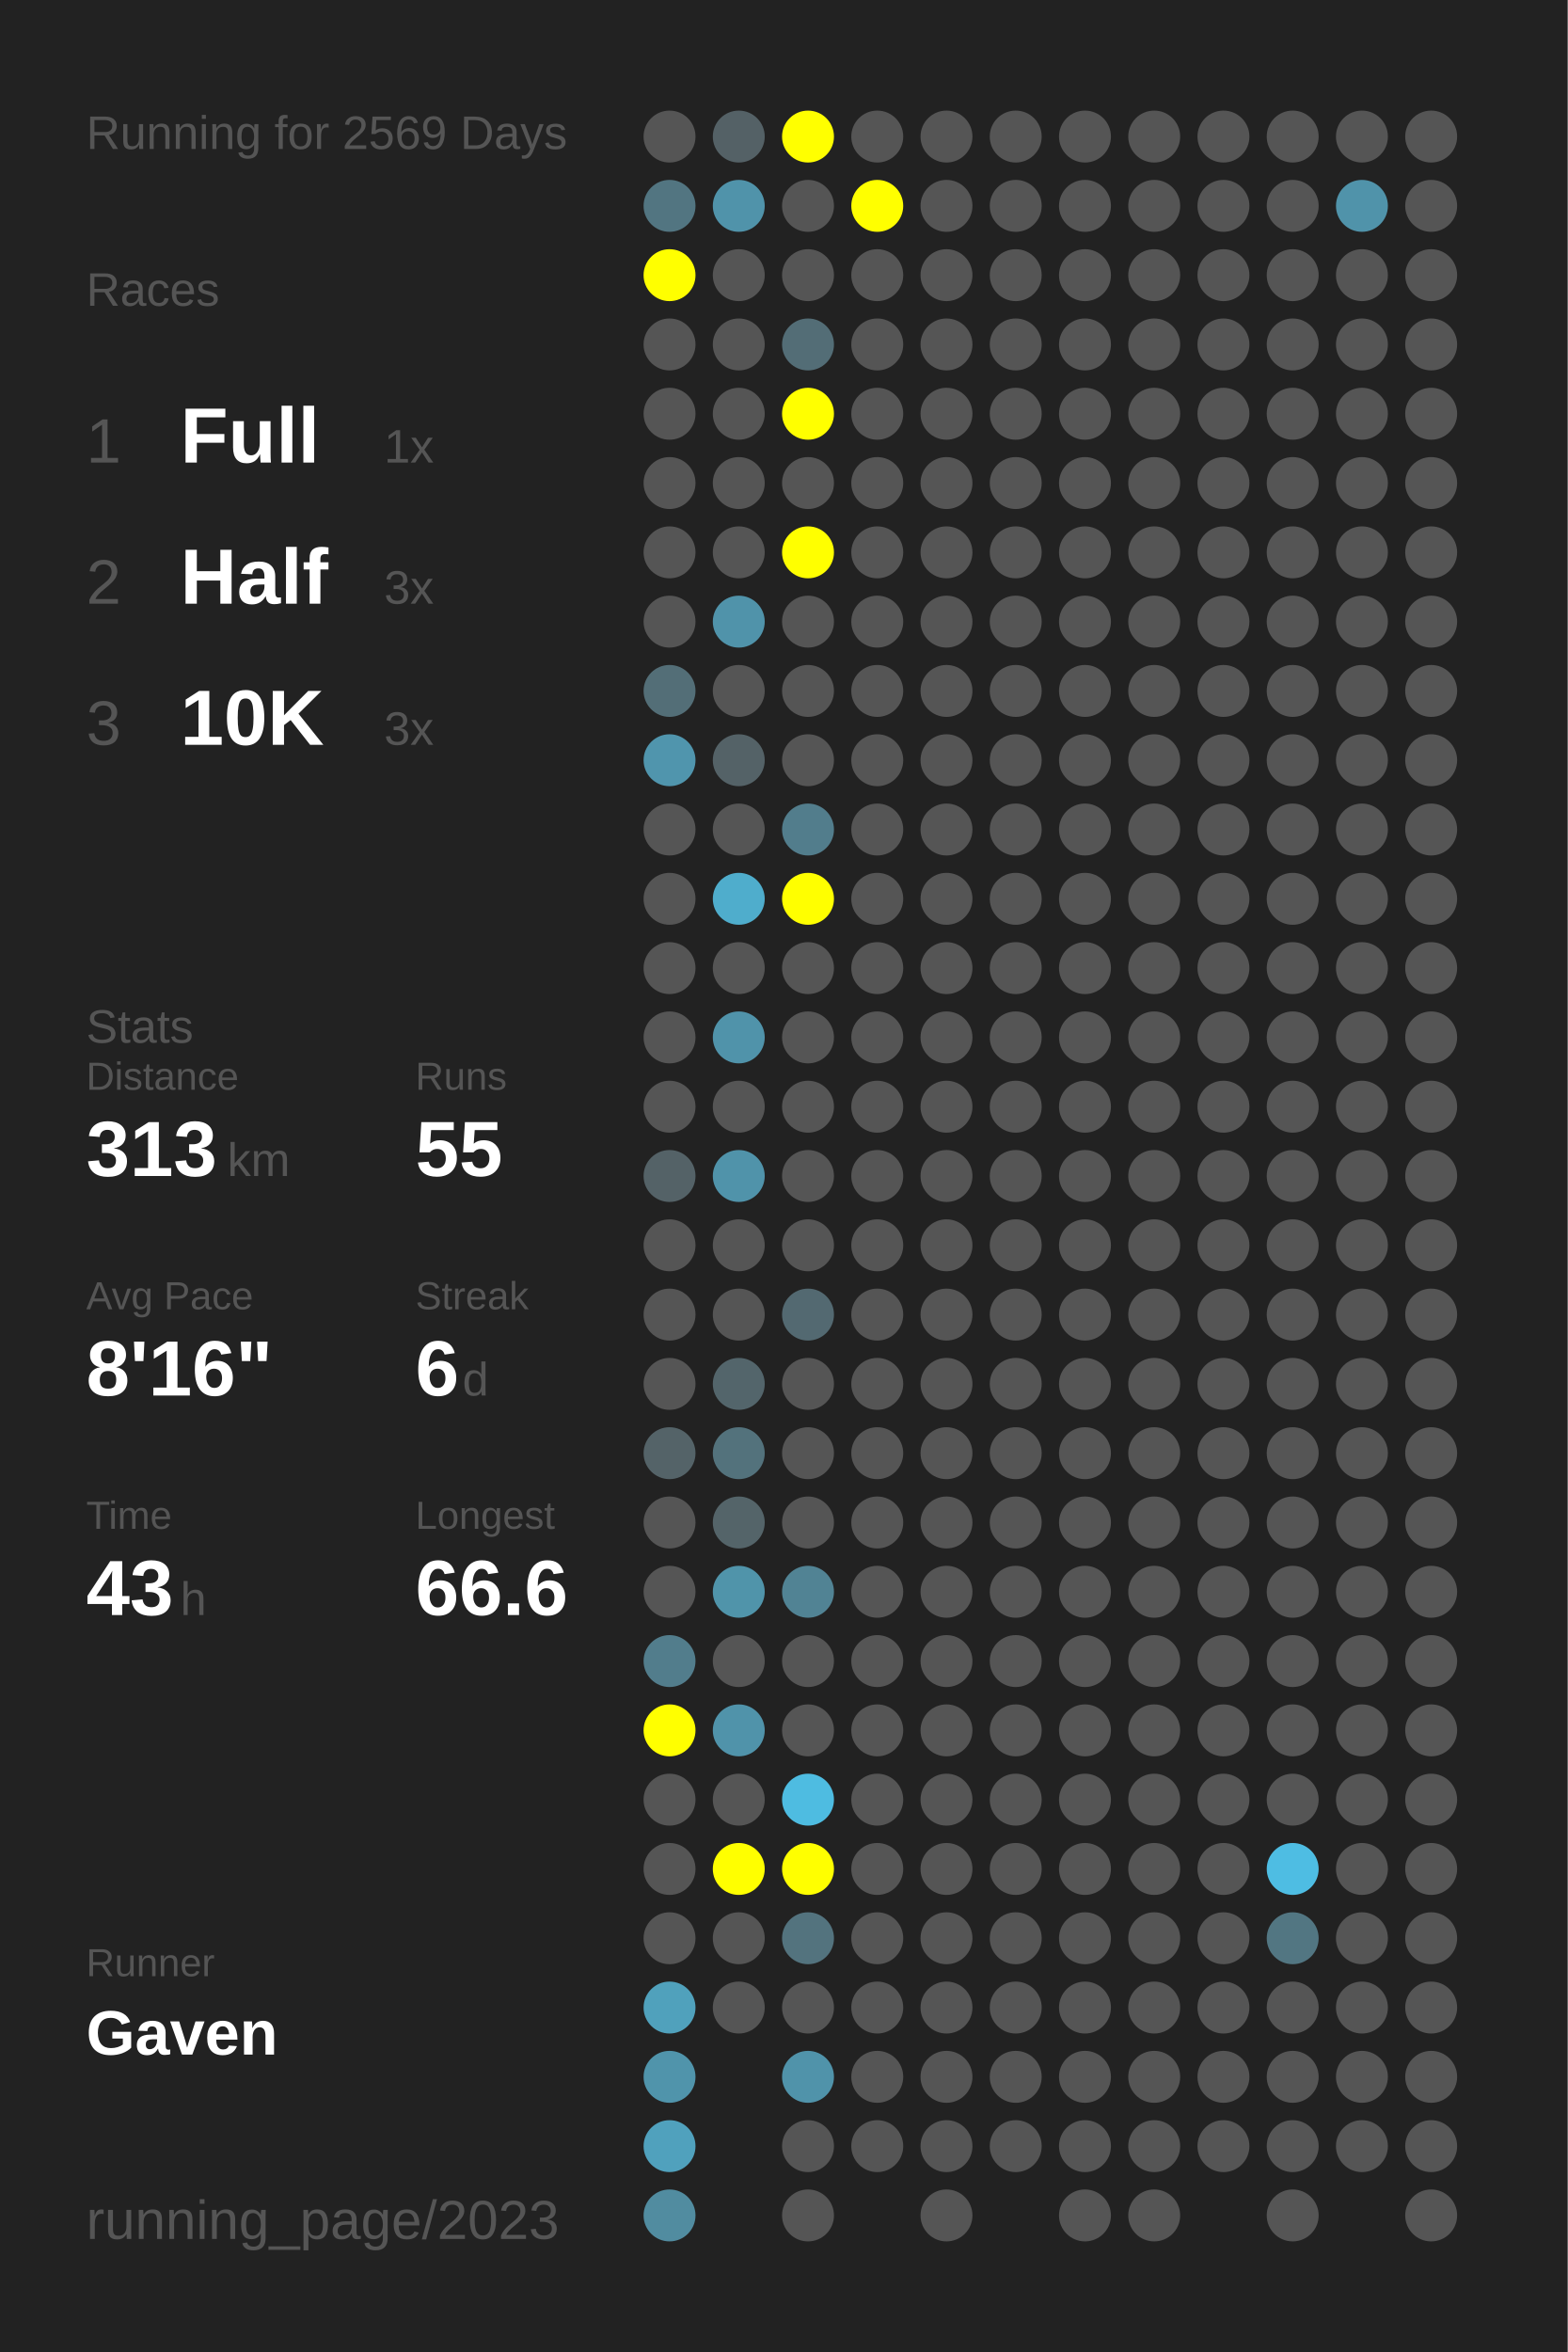
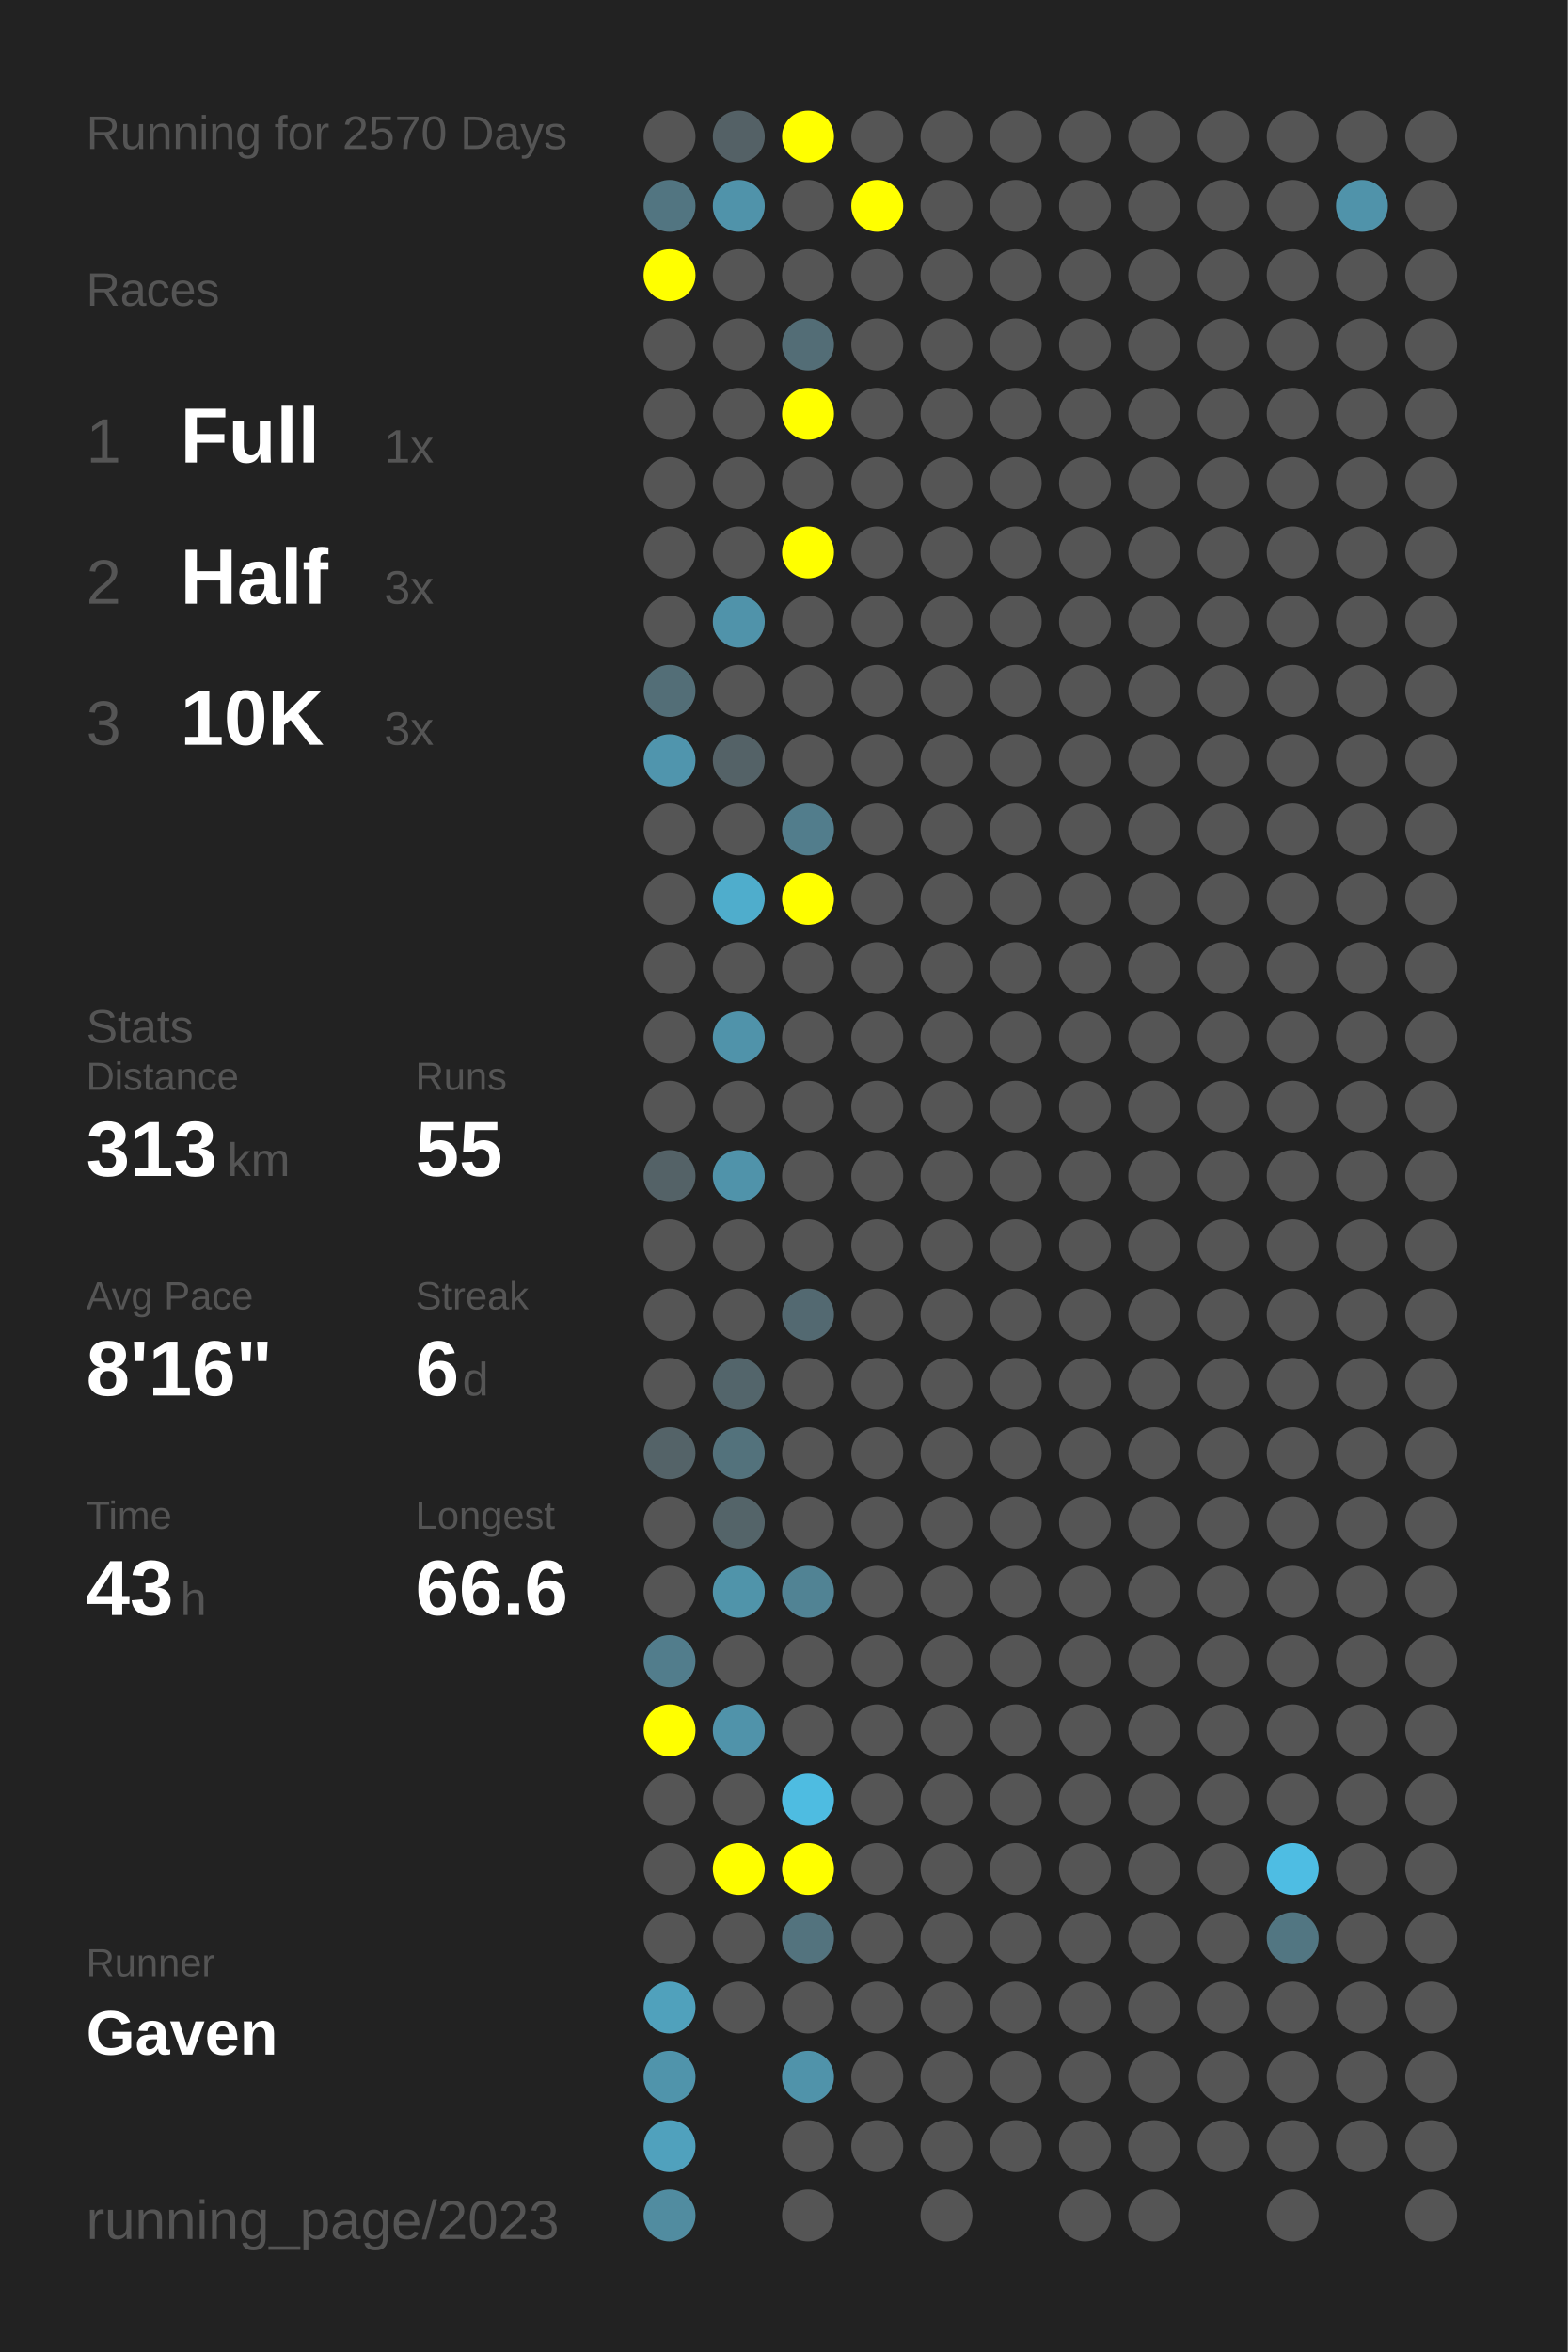
<svg xmlns="http://www.w3.org/2000/svg" baseProfile="full" height="300mm" version="1.1" viewBox="0,0,200,300" width="200mm">
  <defs />
  <rect fill="#222222" height="300" width="200" x="0" y="0" />
-   <text fill="#555555" style="font-size:6px; font-family:Arial;" x="11" y="19">Running for 2569 Days</text>
+   <text fill="#555555" style="font-size:6px; font-family:Arial;" x="11" y="19">Running for 2570 Days</text>
  <text fill="#555555" style="font-size:6px; font-family:Arial;" x="11" y="39">Races</text>
  <text fill="#555555" style="font-size:8px; font-family:Arial;" x="11" y="59">1</text>
  <text fill="#FFFFFF" style="font-size:10px; font-family:Arial; font-weight:bold;" x="23" y="59">Full</text>
  <text fill="#555555" style="font-size:6px; font-family:Arial;" x="49" y="59">1x</text>
  <text fill="#555555" style="font-size:8px; font-family:Arial;" x="11" y="77">2</text>
  <text fill="#FFFFFF" style="font-size:10px; font-family:Arial; font-weight:bold;" x="23" y="77">Half</text>
  <text fill="#555555" style="font-size:6px; font-family:Arial;" x="49" y="77">3x</text>
  <text fill="#555555" style="font-size:8px; font-family:Arial;" x="11" y="95">3</text>
  <text fill="#FFFFFF" style="font-size:10px; font-family:Arial; font-weight:bold;" x="23" y="95">10K</text>
  <text fill="#555555" style="font-size:6px; font-family:Arial;" x="49" y="95">3x</text>
  <text fill="#555555" style="font-size:6px; font-family:Arial;" x="11" y="133">Stats</text>
  <text fill="#555555" style="font-size:5px; font-family:Arial;" x="11" y="139">Distance</text>
  <text fill="#FFFFFF" style="font-size:10px; font-family:Arial; font-weight:bold;" x="11" y="150">313</text>
  <text fill="#555555" style="font-size:6px; font-family:Arial;" x="29" y="150">km</text>
  <text fill="#555555" style="font-size:5px; font-family:Arial;" x="53" y="139">Runs</text>
  <text fill="#FFFFFF" style="font-size:10px; font-family:Arial; font-weight:bold;" x="53" y="150">55</text>
  <text fill="#555555" style="font-size:5px; font-family:Arial;" x="11" y="167">Avg Pace</text>
  <text fill="#FFFFFF" style="font-size:10px; font-family:Arial; font-weight:bold;" x="11" y="178">8'16"</text>
  <text fill="#555555" style="font-size:5px; font-family:Arial;" x="53" y="167">Streak</text>
  <text fill="#FFFFFF" style="font-size:10px; font-family:Arial; font-weight:bold;" x="53" y="178">6</text>
  <text fill="#555555" style="font-size:6px; font-family:Arial;" x="59" y="178">d</text>
  <text fill="#555555" style="font-size:5px; font-family:Arial;" x="11" y="195">Time</text>
  <text fill="#FFFFFF" style="font-size:10px; font-family:Arial; font-weight:bold;" x="11" y="206">43</text>
  <text fill="#555555" style="font-size:6px; font-family:Arial;" x="23" y="206">h</text>
  <text fill="#555555" style="font-size:5px; font-family:Arial;" x="53" y="195">Longest</text>
  <text fill="#FFFFFF" style="font-size:10px; font-family:Arial; font-weight:bold;" x="53" y="206">66.6</text>
  <text fill="#555555" style="font-size:5px; font-family:Arial;" x="11" y="252.065">Runner</text>
  <text fill="#FFFFFF" style="font-size:8px; font-family:Arial; font-weight:bold;" x="11" y="262.065">Gaven</text>
  <text fill="#555555" style="font-size:7px; font-family:Arial;" x="11" y="285.581">running_page/2023</text>
  <circle cx="85.417" cy="17.419" fill="#555555" r="3.312" />
  <circle cx="85.417" cy="26.258" fill="#527581" r="3.312" />
  <circle cx="85.417" cy="35.097" fill="#FFFF00" r="3.312" />
  <circle cx="85.417" cy="43.935" fill="#555555" r="3.312" />
  <circle cx="85.417" cy="52.774" fill="#555555" r="3.312" />
  <circle cx="85.417" cy="61.613" fill="#555555" r="3.312" />
  <circle cx="85.417" cy="70.452" fill="#555555" r="3.312" />
  <circle cx="85.417" cy="79.29" fill="#555555" r="3.312" />
  <circle cx="85.417" cy="88.129" fill="#536e77" r="3.312" />
  <circle cx="85.417" cy="96.968" fill="#5095ad" r="3.312" />
  <circle cx="85.417" cy="105.806" fill="#555555" r="3.312" />
  <circle cx="85.417" cy="114.645" fill="#555555" r="3.312" />
  <circle cx="85.417" cy="123.484" fill="#555555" r="3.312" />
  <circle cx="85.417" cy="132.323" fill="#555555" r="3.312" />
  <circle cx="85.417" cy="141.161" fill="#555555" r="3.312" />
  <circle cx="85.417" cy="150" fill="#546267" r="3.312" />
  <circle cx="85.417" cy="158.839" fill="#555555" r="3.312" />
  <circle cx="85.417" cy="167.677" fill="#555555" r="3.312" />
  <circle cx="85.417" cy="176.516" fill="#555555" r="3.312" />
  <circle cx="85.417" cy="185.355" fill="#546368" r="3.312" />
  <circle cx="85.417" cy="194.194" fill="#555555" r="3.312" />
  <circle cx="85.417" cy="203.032" fill="#555555" r="3.312" />
  <circle cx="85.417" cy="211.871" fill="#527d8c" r="3.312" />
  <circle cx="85.417" cy="220.71" fill="#FFFF00" r="3.312" />
  <circle cx="85.417" cy="229.548" fill="#555555" r="3.312" />
  <circle cx="85.417" cy="238.387" fill="#555555" r="3.312" />
  <circle cx="85.417" cy="247.226" fill="#555555" r="3.312" />
  <circle cx="85.417" cy="256.065" fill="#50a1bc" r="3.312" />
  <circle cx="85.417" cy="264.903" fill="#5094ab" r="3.312" />
  <circle cx="85.417" cy="273.742" fill="#50a1bd" r="3.312" />
  <circle cx="85.417" cy="282.581" fill="#518ca0" r="3.312" />
  <circle cx="94.25" cy="17.419" fill="#546166" r="3.312" />
  <circle cx="94.25" cy="26.258" fill="#5093aa" r="3.312" />
  <circle cx="94.25" cy="35.097" fill="#555555" r="3.312" />
  <circle cx="94.25" cy="43.935" fill="#555555" r="3.312" />
  <circle cx="94.25" cy="52.774" fill="#555555" r="3.312" />
  <circle cx="94.25" cy="61.613" fill="#555555" r="3.312" />
  <circle cx="94.25" cy="70.452" fill="#555555" r="3.312" />
  <circle cx="94.25" cy="79.29" fill="#5093aa" r="3.312" />
  <circle cx="94.25" cy="88.129" fill="#555555" r="3.312" />
  <circle cx="94.25" cy="96.968" fill="#546267" r="3.312" />
  <circle cx="94.25" cy="105.806" fill="#555555" r="3.312" />
  <circle cx="94.25" cy="114.645" fill="#4fadcc" r="3.312" />
  <circle cx="94.25" cy="123.484" fill="#555555" r="3.312" />
  <circle cx="94.25" cy="132.323" fill="#5093aa" r="3.312" />
  <circle cx="94.25" cy="141.161" fill="#555555" r="3.312" />
  <circle cx="94.25" cy="150" fill="#5093aa" r="3.312" />
  <circle cx="94.25" cy="158.839" fill="#555555" r="3.312" />
  <circle cx="94.25" cy="167.677" fill="#555555" r="3.312" />
  <circle cx="94.25" cy="176.516" fill="#53656b" r="3.312" />
  <circle cx="94.25" cy="185.355" fill="#53727c" r="3.312" />
  <circle cx="94.25" cy="194.194" fill="#546469" r="3.312" />
  <circle cx="94.25" cy="203.032" fill="#5094aa" r="3.312" />
  <circle cx="94.25" cy="211.871" fill="#555555" r="3.312" />
  <circle cx="94.25" cy="220.71" fill="#5093aa" r="3.312" />
  <circle cx="94.25" cy="229.548" fill="#555555" r="3.312" />
  <circle cx="94.25" cy="238.387" fill="#FFFF00" r="3.312" />
  <circle cx="94.25" cy="247.226" fill="#555555" r="3.312" />
  <circle cx="94.25" cy="256.065" fill="#555555" r="3.312" />
  <circle cx="103.083" cy="17.419" fill="#FFFF00" r="3.312" />
  <circle cx="103.083" cy="26.258" fill="#555555" r="3.312" />
  <circle cx="103.083" cy="35.097" fill="#555555" r="3.312" />
  <circle cx="103.083" cy="43.935" fill="#536d76" r="3.312" />
  <circle cx="103.083" cy="52.774" fill="#FFFF00" r="3.312" />
  <circle cx="103.083" cy="61.613" fill="#555555" r="3.312" />
  <circle cx="103.083" cy="70.452" fill="#FFFF00" r="3.312" />
  <circle cx="103.083" cy="79.29" fill="#555555" r="3.312" />
  <circle cx="103.083" cy="88.129" fill="#555555" r="3.312" />
  <circle cx="103.083" cy="96.968" fill="#555555" r="3.312" />
  <circle cx="103.083" cy="105.806" fill="#527d8c" r="3.312" />
  <circle cx="103.083" cy="114.645" fill="#FFFF00" r="3.312" />
  <circle cx="103.083" cy="123.484" fill="#555555" r="3.312" />
  <circle cx="103.083" cy="132.323" fill="#555555" r="3.312" />
  <circle cx="103.083" cy="141.161" fill="#555555" r="3.312" />
  <circle cx="103.083" cy="150" fill="#555555" r="3.312" />
  <circle cx="103.083" cy="158.839" fill="#555555" r="3.312" />
  <circle cx="103.083" cy="167.677" fill="#536971" r="3.312" />
  <circle cx="103.083" cy="176.516" fill="#555555" r="3.312" />
  <circle cx="103.083" cy="185.355" fill="#555555" r="3.312" />
  <circle cx="103.083" cy="194.194" fill="#555555" r="3.312" />
  <circle cx="103.083" cy="203.032" fill="#518394" r="3.312" />
  <circle cx="103.083" cy="211.871" fill="#555555" r="3.312" />
  <circle cx="103.083" cy="220.71" fill="#555555" r="3.312" />
  <circle cx="103.083" cy="229.548" fill="#4ebce1" r="3.312" />
  <circle cx="103.083" cy="238.387" fill="#FFFF00" r="3.312" />
  <circle cx="103.083" cy="247.226" fill="#53737e" r="3.312" />
  <circle cx="103.083" cy="256.065" fill="#555555" r="3.312" />
  <circle cx="103.083" cy="264.903" fill="#5093aa" r="3.312" />
  <circle cx="103.083" cy="273.742" fill="#555555" r="3.312" />
  <circle cx="103.083" cy="282.581" fill="#555555" r="3.312" />
  <circle cx="111.917" cy="17.419" fill="#555555" r="3.312" />
  <circle cx="111.917" cy="26.258" fill="#FFFF00" r="3.312" />
  <circle cx="111.917" cy="35.097" fill="#555555" r="3.312" />
  <circle cx="111.917" cy="43.935" fill="#555555" r="3.312" />
  <circle cx="111.917" cy="52.774" fill="#555555" r="3.312" />
  <circle cx="111.917" cy="61.613" fill="#555555" r="3.312" />
  <circle cx="111.917" cy="70.452" fill="#555555" r="3.312" />
  <circle cx="111.917" cy="79.29" fill="#555555" r="3.312" />
  <circle cx="111.917" cy="88.129" fill="#555555" r="3.312" />
  <circle cx="111.917" cy="96.968" fill="#555555" r="3.312" />
  <circle cx="111.917" cy="105.806" fill="#555555" r="3.312" />
  <circle cx="111.917" cy="114.645" fill="#555555" r="3.312" />
  <circle cx="111.917" cy="123.484" fill="#555555" r="3.312" />
  <circle cx="111.917" cy="132.323" fill="#555555" r="3.312" />
  <circle cx="111.917" cy="141.161" fill="#555555" r="3.312" />
  <circle cx="111.917" cy="150" fill="#555555" r="3.312" />
  <circle cx="111.917" cy="158.839" fill="#555555" r="3.312" />
  <circle cx="111.917" cy="167.677" fill="#555555" r="3.312" />
  <circle cx="111.917" cy="176.516" fill="#555555" r="3.312" />
  <circle cx="111.917" cy="185.355" fill="#555555" r="3.312" />
  <circle cx="111.917" cy="194.194" fill="#555555" r="3.312" />
  <circle cx="111.917" cy="203.032" fill="#555555" r="3.312" />
  <circle cx="111.917" cy="211.871" fill="#555555" r="3.312" />
  <circle cx="111.917" cy="220.71" fill="#555555" r="3.312" />
  <circle cx="111.917" cy="229.548" fill="#555555" r="3.312" />
  <circle cx="111.917" cy="238.387" fill="#555555" r="3.312" />
  <circle cx="111.917" cy="247.226" fill="#555555" r="3.312" />
  <circle cx="111.917" cy="256.065" fill="#555555" r="3.312" />
  <circle cx="111.917" cy="264.903" fill="#555555" r="3.312" />
  <circle cx="111.917" cy="273.742" fill="#555555" r="3.312" />
  <circle cx="120.75" cy="17.419" fill="#555555" r="3.312" />
  <circle cx="120.75" cy="26.258" fill="#555555" r="3.312" />
  <circle cx="120.75" cy="35.097" fill="#555555" r="3.312" />
  <circle cx="120.75" cy="43.935" fill="#555555" r="3.312" />
  <circle cx="120.75" cy="52.774" fill="#555555" r="3.312" />
  <circle cx="120.75" cy="61.613" fill="#555555" r="3.312" />
  <circle cx="120.75" cy="70.452" fill="#555555" r="3.312" />
  <circle cx="120.75" cy="79.29" fill="#555555" r="3.312" />
  <circle cx="120.75" cy="88.129" fill="#555555" r="3.312" />
  <circle cx="120.75" cy="96.968" fill="#555555" r="3.312" />
  <circle cx="120.75" cy="105.806" fill="#555555" r="3.312" />
  <circle cx="120.75" cy="114.645" fill="#555555" r="3.312" />
  <circle cx="120.75" cy="123.484" fill="#555555" r="3.312" />
  <circle cx="120.75" cy="132.323" fill="#555555" r="3.312" />
  <circle cx="120.75" cy="141.161" fill="#555555" r="3.312" />
  <circle cx="120.75" cy="150" fill="#555555" r="3.312" />
  <circle cx="120.75" cy="158.839" fill="#555555" r="3.312" />
  <circle cx="120.75" cy="167.677" fill="#555555" r="3.312" />
  <circle cx="120.75" cy="176.516" fill="#555555" r="3.312" />
  <circle cx="120.75" cy="185.355" fill="#555555" r="3.312" />
  <circle cx="120.75" cy="194.194" fill="#555555" r="3.312" />
  <circle cx="120.75" cy="203.032" fill="#555555" r="3.312" />
  <circle cx="120.75" cy="211.871" fill="#555555" r="3.312" />
  <circle cx="120.75" cy="220.71" fill="#555555" r="3.312" />
  <circle cx="120.75" cy="229.548" fill="#555555" r="3.312" />
  <circle cx="120.75" cy="238.387" fill="#555555" r="3.312" />
  <circle cx="120.75" cy="247.226" fill="#555555" r="3.312" />
  <circle cx="120.75" cy="256.065" fill="#555555" r="3.312" />
  <circle cx="120.75" cy="264.903" fill="#555555" r="3.312" />
  <circle cx="120.75" cy="273.742" fill="#555555" r="3.312" />
  <circle cx="120.75" cy="282.581" fill="#555555" r="3.312" />
  <circle cx="129.583" cy="17.419" fill="#555555" r="3.312" />
  <circle cx="129.583" cy="26.258" fill="#555555" r="3.312" />
  <circle cx="129.583" cy="35.097" fill="#555555" r="3.312" />
  <circle cx="129.583" cy="43.935" fill="#555555" r="3.312" />
  <circle cx="129.583" cy="52.774" fill="#555555" r="3.312" />
  <circle cx="129.583" cy="61.613" fill="#555555" r="3.312" />
  <circle cx="129.583" cy="70.452" fill="#555555" r="3.312" />
  <circle cx="129.583" cy="79.29" fill="#555555" r="3.312" />
  <circle cx="129.583" cy="88.129" fill="#555555" r="3.312" />
  <circle cx="129.583" cy="96.968" fill="#555555" r="3.312" />
  <circle cx="129.583" cy="105.806" fill="#555555" r="3.312" />
  <circle cx="129.583" cy="114.645" fill="#555555" r="3.312" />
  <circle cx="129.583" cy="123.484" fill="#555555" r="3.312" />
  <circle cx="129.583" cy="132.323" fill="#555555" r="3.312" />
  <circle cx="129.583" cy="141.161" fill="#555555" r="3.312" />
  <circle cx="129.583" cy="150" fill="#555555" r="3.312" />
  <circle cx="129.583" cy="158.839" fill="#555555" r="3.312" />
  <circle cx="129.583" cy="167.677" fill="#555555" r="3.312" />
  <circle cx="129.583" cy="176.516" fill="#555555" r="3.312" />
  <circle cx="129.583" cy="185.355" fill="#555555" r="3.312" />
  <circle cx="129.583" cy="194.194" fill="#555555" r="3.312" />
  <circle cx="129.583" cy="203.032" fill="#555555" r="3.312" />
  <circle cx="129.583" cy="211.871" fill="#555555" r="3.312" />
  <circle cx="129.583" cy="220.71" fill="#555555" r="3.312" />
  <circle cx="129.583" cy="229.548" fill="#555555" r="3.312" />
  <circle cx="129.583" cy="238.387" fill="#555555" r="3.312" />
  <circle cx="129.583" cy="247.226" fill="#555555" r="3.312" />
  <circle cx="129.583" cy="256.065" fill="#555555" r="3.312" />
  <circle cx="129.583" cy="264.903" fill="#555555" r="3.312" />
  <circle cx="129.583" cy="273.742" fill="#555555" r="3.312" />
  <circle cx="138.417" cy="17.419" fill="#555555" r="3.312" />
  <circle cx="138.417" cy="26.258" fill="#555555" r="3.312" />
  <circle cx="138.417" cy="35.097" fill="#555555" r="3.312" />
  <circle cx="138.417" cy="43.935" fill="#555555" r="3.312" />
  <circle cx="138.417" cy="52.774" fill="#555555" r="3.312" />
  <circle cx="138.417" cy="61.613" fill="#555555" r="3.312" />
  <circle cx="138.417" cy="70.452" fill="#555555" r="3.312" />
  <circle cx="138.417" cy="79.29" fill="#555555" r="3.312" />
  <circle cx="138.417" cy="88.129" fill="#555555" r="3.312" />
  <circle cx="138.417" cy="96.968" fill="#555555" r="3.312" />
  <circle cx="138.417" cy="105.806" fill="#555555" r="3.312" />
  <circle cx="138.417" cy="114.645" fill="#555555" r="3.312" />
  <circle cx="138.417" cy="123.484" fill="#555555" r="3.312" />
  <circle cx="138.417" cy="132.323" fill="#555555" r="3.312" />
  <circle cx="138.417" cy="141.161" fill="#555555" r="3.312" />
  <circle cx="138.417" cy="150" fill="#555555" r="3.312" />
  <circle cx="138.417" cy="158.839" fill="#555555" r="3.312" />
  <circle cx="138.417" cy="167.677" fill="#555555" r="3.312" />
  <circle cx="138.417" cy="176.516" fill="#555555" r="3.312" />
  <circle cx="138.417" cy="185.355" fill="#555555" r="3.312" />
  <circle cx="138.417" cy="194.194" fill="#555555" r="3.312" />
  <circle cx="138.417" cy="203.032" fill="#555555" r="3.312" />
  <circle cx="138.417" cy="211.871" fill="#555555" r="3.312" />
  <circle cx="138.417" cy="220.71" fill="#555555" r="3.312" />
  <circle cx="138.417" cy="229.548" fill="#555555" r="3.312" />
  <circle cx="138.417" cy="238.387" fill="#555555" r="3.312" />
  <circle cx="138.417" cy="247.226" fill="#555555" r="3.312" />
  <circle cx="138.417" cy="256.065" fill="#555555" r="3.312" />
  <circle cx="138.417" cy="264.903" fill="#555555" r="3.312" />
  <circle cx="138.417" cy="273.742" fill="#555555" r="3.312" />
  <circle cx="138.417" cy="282.581" fill="#555555" r="3.312" />
  <circle cx="147.25" cy="17.419" fill="#555555" r="3.312" />
  <circle cx="147.25" cy="26.258" fill="#555555" r="3.312" />
  <circle cx="147.25" cy="35.097" fill="#555555" r="3.312" />
  <circle cx="147.25" cy="43.935" fill="#555555" r="3.312" />
  <circle cx="147.25" cy="52.774" fill="#555555" r="3.312" />
  <circle cx="147.25" cy="61.613" fill="#555555" r="3.312" />
  <circle cx="147.25" cy="70.452" fill="#555555" r="3.312" />
  <circle cx="147.25" cy="79.29" fill="#555555" r="3.312" />
  <circle cx="147.25" cy="88.129" fill="#555555" r="3.312" />
  <circle cx="147.25" cy="96.968" fill="#555555" r="3.312" />
  <circle cx="147.25" cy="105.806" fill="#555555" r="3.312" />
  <circle cx="147.25" cy="114.645" fill="#555555" r="3.312" />
  <circle cx="147.25" cy="123.484" fill="#555555" r="3.312" />
  <circle cx="147.25" cy="132.323" fill="#555555" r="3.312" />
  <circle cx="147.25" cy="141.161" fill="#555555" r="3.312" />
  <circle cx="147.25" cy="150" fill="#555555" r="3.312" />
  <circle cx="147.25" cy="158.839" fill="#555555" r="3.312" />
  <circle cx="147.25" cy="167.677" fill="#555555" r="3.312" />
  <circle cx="147.25" cy="176.516" fill="#555555" r="3.312" />
  <circle cx="147.25" cy="185.355" fill="#555555" r="3.312" />
  <circle cx="147.25" cy="194.194" fill="#555555" r="3.312" />
  <circle cx="147.25" cy="203.032" fill="#555555" r="3.312" />
  <circle cx="147.25" cy="211.871" fill="#555555" r="3.312" />
  <circle cx="147.25" cy="220.71" fill="#555555" r="3.312" />
  <circle cx="147.25" cy="229.548" fill="#555555" r="3.312" />
  <circle cx="147.25" cy="238.387" fill="#555555" r="3.312" />
  <circle cx="147.25" cy="247.226" fill="#555555" r="3.312" />
  <circle cx="147.25" cy="256.065" fill="#555555" r="3.312" />
  <circle cx="147.25" cy="264.903" fill="#555555" r="3.312" />
  <circle cx="147.25" cy="273.742" fill="#555555" r="3.312" />
  <circle cx="147.25" cy="282.581" fill="#555555" r="3.312" />
  <circle cx="156.083" cy="17.419" fill="#555555" r="3.312" />
  <circle cx="156.083" cy="26.258" fill="#555555" r="3.312" />
  <circle cx="156.083" cy="35.097" fill="#555555" r="3.312" />
  <circle cx="156.083" cy="43.935" fill="#555555" r="3.312" />
  <circle cx="156.083" cy="52.774" fill="#555555" r="3.312" />
  <circle cx="156.083" cy="61.613" fill="#555555" r="3.312" />
  <circle cx="156.083" cy="70.452" fill="#555555" r="3.312" />
  <circle cx="156.083" cy="79.29" fill="#555555" r="3.312" />
  <circle cx="156.083" cy="88.129" fill="#555555" r="3.312" />
  <circle cx="156.083" cy="96.968" fill="#555555" r="3.312" />
  <circle cx="156.083" cy="105.806" fill="#555555" r="3.312" />
  <circle cx="156.083" cy="114.645" fill="#555555" r="3.312" />
  <circle cx="156.083" cy="123.484" fill="#555555" r="3.312" />
  <circle cx="156.083" cy="132.323" fill="#555555" r="3.312" />
  <circle cx="156.083" cy="141.161" fill="#555555" r="3.312" />
  <circle cx="156.083" cy="150" fill="#555555" r="3.312" />
  <circle cx="156.083" cy="158.839" fill="#555555" r="3.312" />
  <circle cx="156.083" cy="167.677" fill="#555555" r="3.312" />
  <circle cx="156.083" cy="176.516" fill="#555555" r="3.312" />
  <circle cx="156.083" cy="185.355" fill="#555555" r="3.312" />
  <circle cx="156.083" cy="194.194" fill="#555555" r="3.312" />
  <circle cx="156.083" cy="203.032" fill="#555555" r="3.312" />
  <circle cx="156.083" cy="211.871" fill="#555555" r="3.312" />
  <circle cx="156.083" cy="220.71" fill="#555555" r="3.312" />
  <circle cx="156.083" cy="229.548" fill="#555555" r="3.312" />
  <circle cx="156.083" cy="238.387" fill="#555555" r="3.312" />
  <circle cx="156.083" cy="247.226" fill="#555555" r="3.312" />
  <circle cx="156.083" cy="256.065" fill="#555555" r="3.312" />
  <circle cx="156.083" cy="264.903" fill="#555555" r="3.312" />
  <circle cx="156.083" cy="273.742" fill="#555555" r="3.312" />
  <circle cx="164.917" cy="17.419" fill="#555555" r="3.312" />
  <circle cx="164.917" cy="26.258" fill="#555555" r="3.312" />
  <circle cx="164.917" cy="35.097" fill="#555555" r="3.312" />
  <circle cx="164.917" cy="43.935" fill="#555555" r="3.312" />
  <circle cx="164.917" cy="52.774" fill="#555555" r="3.312" />
  <circle cx="164.917" cy="61.613" fill="#555555" r="3.312" />
  <circle cx="164.917" cy="70.452" fill="#555555" r="3.312" />
  <circle cx="164.917" cy="79.29" fill="#555555" r="3.312" />
  <circle cx="164.917" cy="88.129" fill="#555555" r="3.312" />
  <circle cx="164.917" cy="96.968" fill="#555555" r="3.312" />
  <circle cx="164.917" cy="105.806" fill="#555555" r="3.312" />
  <circle cx="164.917" cy="114.645" fill="#555555" r="3.312" />
  <circle cx="164.917" cy="123.484" fill="#555555" r="3.312" />
  <circle cx="164.917" cy="132.323" fill="#555555" r="3.312" />
  <circle cx="164.917" cy="141.161" fill="#555555" r="3.312" />
  <circle cx="164.917" cy="150" fill="#555555" r="3.312" />
  <circle cx="164.917" cy="158.839" fill="#555555" r="3.312" />
  <circle cx="164.917" cy="167.677" fill="#555555" r="3.312" />
  <circle cx="164.917" cy="176.516" fill="#555555" r="3.312" />
  <circle cx="164.917" cy="185.355" fill="#555555" r="3.312" />
  <circle cx="164.917" cy="194.194" fill="#555555" r="3.312" />
  <circle cx="164.917" cy="203.032" fill="#555555" r="3.312" />
  <circle cx="164.917" cy="211.871" fill="#555555" r="3.312" />
  <circle cx="164.917" cy="220.71" fill="#555555" r="3.312" />
  <circle cx="164.917" cy="229.548" fill="#555555" r="3.312" />
  <circle cx="164.917" cy="238.387" fill="#4ebde3" r="3.312" />
  <circle cx="164.917" cy="247.226" fill="#527682" r="3.312" />
  <circle cx="164.917" cy="256.065" fill="#555555" r="3.312" />
  <circle cx="164.917" cy="264.903" fill="#555555" r="3.312" />
  <circle cx="164.917" cy="273.742" fill="#555555" r="3.312" />
  <circle cx="164.917" cy="282.581" fill="#555555" r="3.312" />
  <circle cx="173.75" cy="17.419" fill="#555555" r="3.312" />
  <circle cx="173.75" cy="26.258" fill="#5093aa" r="3.312" />
  <circle cx="173.75" cy="35.097" fill="#555555" r="3.312" />
  <circle cx="173.75" cy="43.935" fill="#555555" r="3.312" />
  <circle cx="173.75" cy="52.774" fill="#555555" r="3.312" />
  <circle cx="173.75" cy="61.613" fill="#555555" r="3.312" />
  <circle cx="173.75" cy="70.452" fill="#555555" r="3.312" />
  <circle cx="173.75" cy="79.29" fill="#555555" r="3.312" />
  <circle cx="173.75" cy="88.129" fill="#555555" r="3.312" />
  <circle cx="173.75" cy="96.968" fill="#555555" r="3.312" />
  <circle cx="173.75" cy="105.806" fill="#555555" r="3.312" />
  <circle cx="173.75" cy="114.645" fill="#555555" r="3.312" />
  <circle cx="173.75" cy="123.484" fill="#555555" r="3.312" />
  <circle cx="173.75" cy="132.323" fill="#555555" r="3.312" />
  <circle cx="173.75" cy="141.161" fill="#555555" r="3.312" />
  <circle cx="173.75" cy="150" fill="#555555" r="3.312" />
  <circle cx="173.75" cy="158.839" fill="#555555" r="3.312" />
  <circle cx="173.75" cy="167.677" fill="#555555" r="3.312" />
  <circle cx="173.75" cy="176.516" fill="#555555" r="3.312" />
  <circle cx="173.75" cy="185.355" fill="#555555" r="3.312" />
  <circle cx="173.75" cy="194.194" fill="#555555" r="3.312" />
  <circle cx="173.75" cy="203.032" fill="#555555" r="3.312" />
  <circle cx="173.75" cy="211.871" fill="#555555" r="3.312" />
  <circle cx="173.75" cy="220.71" fill="#555555" r="3.312" />
  <circle cx="173.75" cy="229.548" fill="#555555" r="3.312" />
  <circle cx="173.75" cy="238.387" fill="#555555" r="3.312" />
  <circle cx="173.75" cy="247.226" fill="#555555" r="3.312" />
  <circle cx="173.75" cy="256.065" fill="#555555" r="3.312" />
  <circle cx="173.75" cy="264.903" fill="#555555" r="3.312" />
  <circle cx="173.75" cy="273.742" fill="#555555" r="3.312" />
  <circle cx="182.583" cy="17.419" fill="#555555" r="3.312" />
  <circle cx="182.583" cy="26.258" fill="#555555" r="3.312" />
  <circle cx="182.583" cy="35.097" fill="#555555" r="3.312" />
  <circle cx="182.583" cy="43.935" fill="#555555" r="3.312" />
  <circle cx="182.583" cy="52.774" fill="#555555" r="3.312" />
  <circle cx="182.583" cy="61.613" fill="#555555" r="3.312" />
  <circle cx="182.583" cy="70.452" fill="#555555" r="3.312" />
  <circle cx="182.583" cy="79.29" fill="#555555" r="3.312" />
  <circle cx="182.583" cy="88.129" fill="#555555" r="3.312" />
  <circle cx="182.583" cy="96.968" fill="#555555" r="3.312" />
  <circle cx="182.583" cy="105.806" fill="#555555" r="3.312" />
  <circle cx="182.583" cy="114.645" fill="#555555" r="3.312" />
  <circle cx="182.583" cy="123.484" fill="#555555" r="3.312" />
  <circle cx="182.583" cy="132.323" fill="#555555" r="3.312" />
  <circle cx="182.583" cy="141.161" fill="#555555" r="3.312" />
  <circle cx="182.583" cy="150" fill="#555555" r="3.312" />
  <circle cx="182.583" cy="158.839" fill="#555555" r="3.312" />
  <circle cx="182.583" cy="167.677" fill="#555555" r="3.312" />
  <circle cx="182.583" cy="176.516" fill="#555555" r="3.312" />
  <circle cx="182.583" cy="185.355" fill="#555555" r="3.312" />
  <circle cx="182.583" cy="194.194" fill="#555555" r="3.312" />
  <circle cx="182.583" cy="203.032" fill="#555555" r="3.312" />
  <circle cx="182.583" cy="211.871" fill="#555555" r="3.312" />
  <circle cx="182.583" cy="220.71" fill="#555555" r="3.312" />
  <circle cx="182.583" cy="229.548" fill="#555555" r="3.312" />
  <circle cx="182.583" cy="238.387" fill="#555555" r="3.312" />
  <circle cx="182.583" cy="247.226" fill="#555555" r="3.312" />
  <circle cx="182.583" cy="256.065" fill="#555555" r="3.312" />
  <circle cx="182.583" cy="264.903" fill="#555555" r="3.312" />
  <circle cx="182.583" cy="273.742" fill="#555555" r="3.312" />
  <circle cx="182.583" cy="282.581" fill="#555555" r="3.312" />
</svg>
